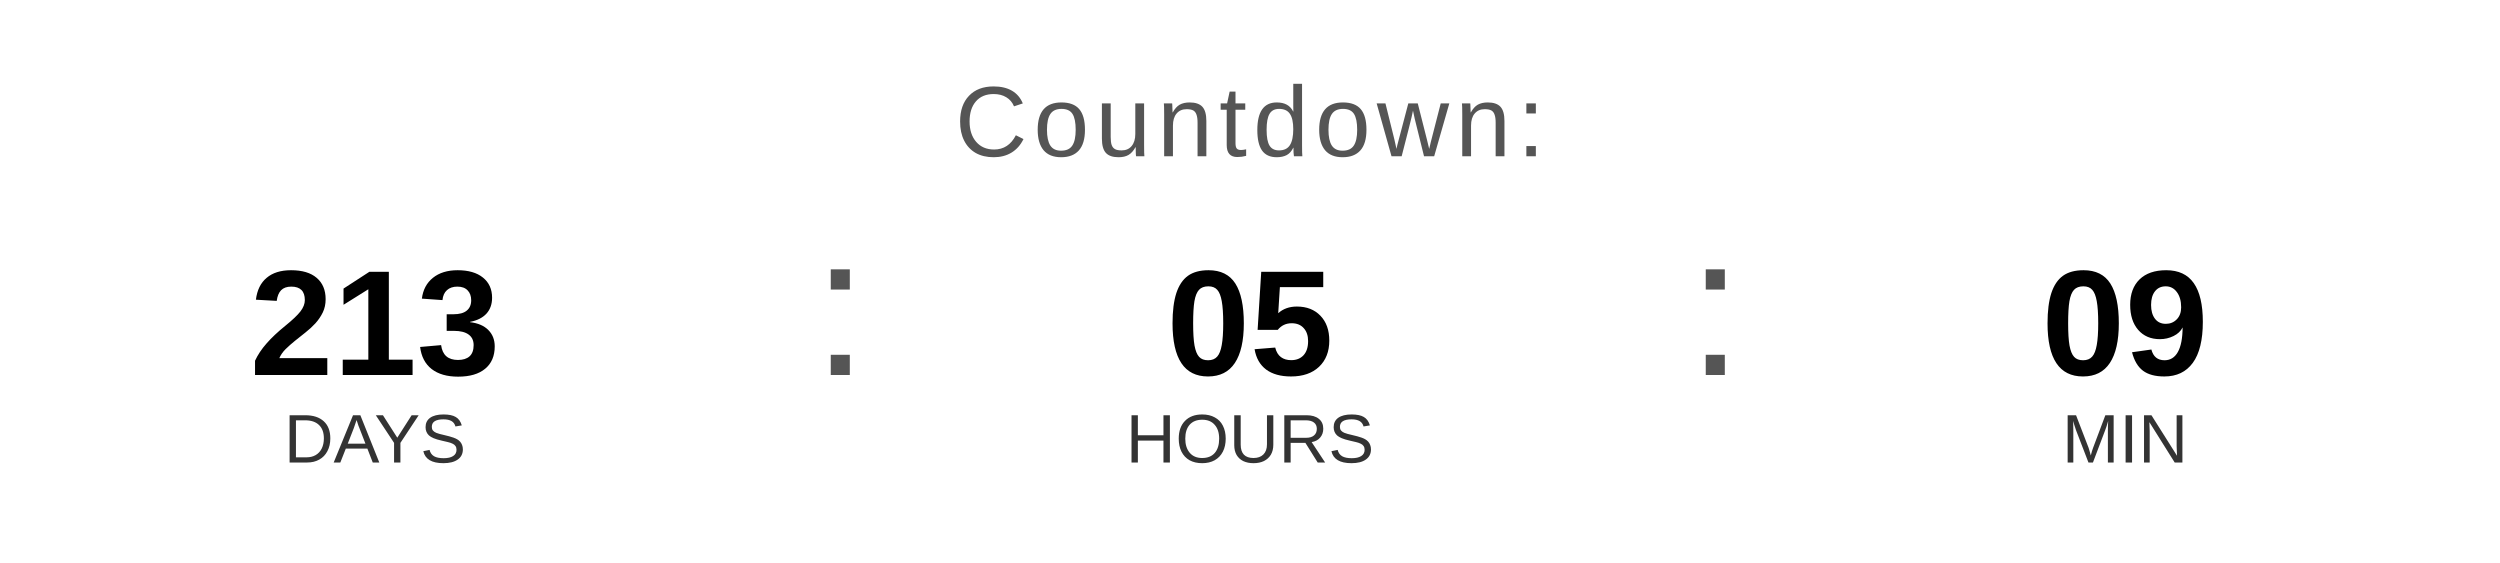
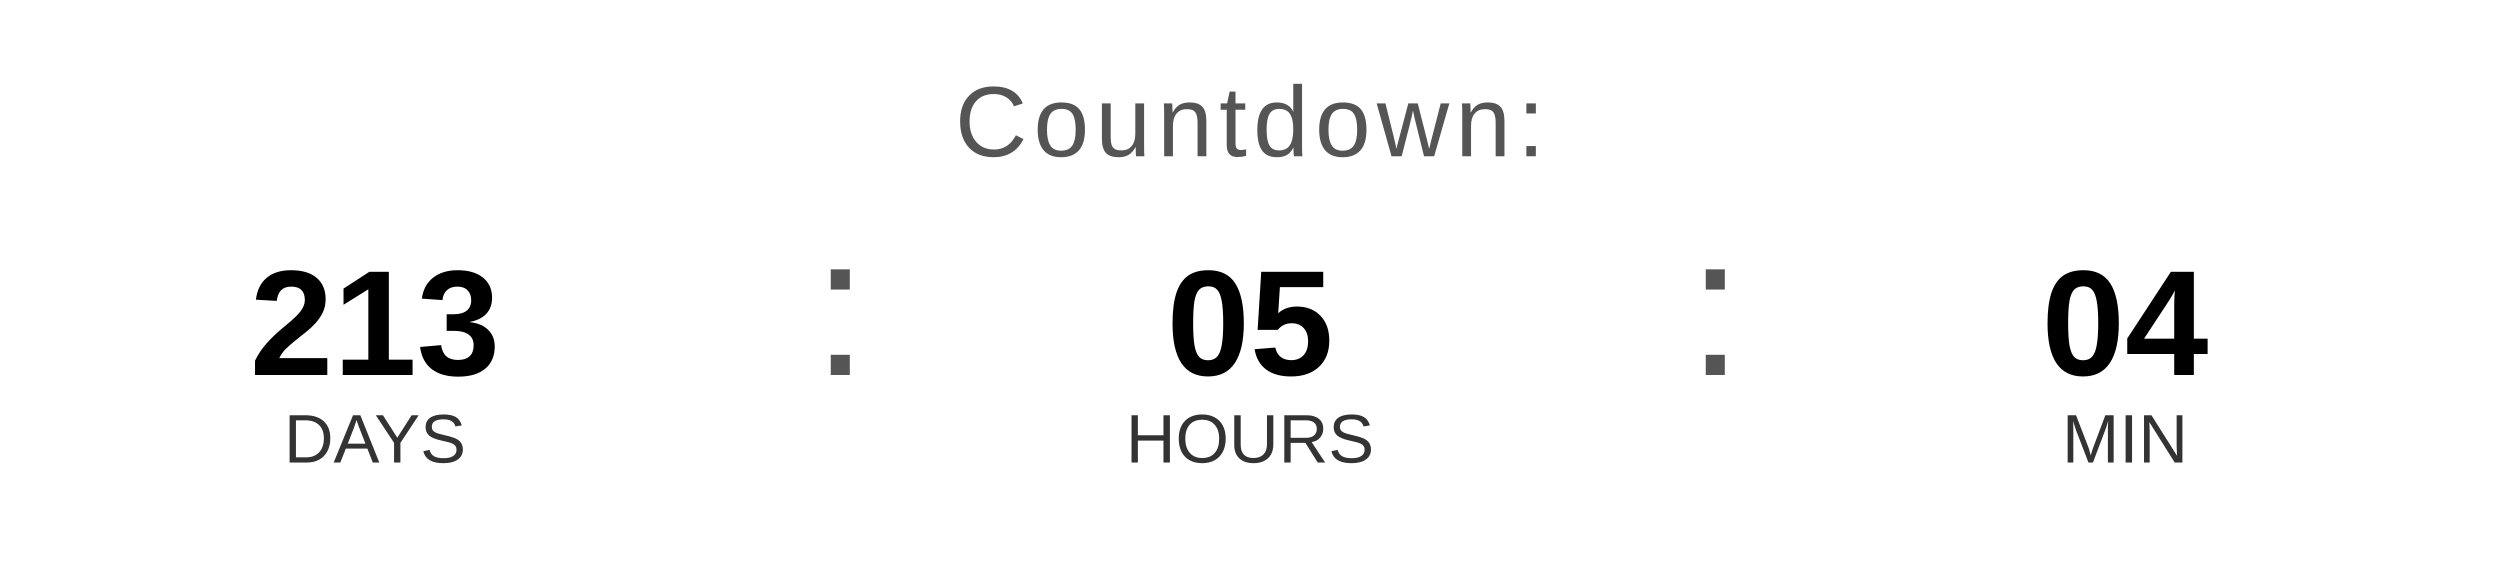
<svg xmlns="http://www.w3.org/2000/svg" width="400" height="90" viewBox="0 0 400 90">
  <text x="200" y="25" font-family="Arial, Helvetica, sans-serif" font-size="16" fill="#555555" text-anchor="middle" letter-spacing="1">
    Countdown:
  </text>
  <text x="60" y="60" font-family="Arial, Helvetica, sans-serif" font-size="24" font-weight="bold" fill="#000000" text-anchor="middle">213</text>
  <text x="60" y="74" font-family="Arial, Helvetica, sans-serif" font-size="11" fill="#333333" text-anchor="middle">DAYS</text>
  <text x="130" y="60" font-family="Arial, sans-serif" font-size="32" fill="#555555">:</text>
  <text x="200" y="60" font-family="Arial, Helvetica, sans-serif" font-size="24" font-weight="bold" fill="#000000" text-anchor="middle">05</text>
  <text x="200" y="74" font-family="Arial, Helvetica, sans-serif" font-size="11" fill="#333333" text-anchor="middle">HOURS</text>
  <text x="270" y="60" font-family="Arial, sans-serif" font-size="32" fill="#555555">:</text>
-   <text x="340" y="60" font-family="Arial, Helvetica, sans-serif" font-size="24" font-weight="bold" fill="#000000" text-anchor="middle">09</text>
+   <text x="340" y="60" font-family="Arial, Helvetica, sans-serif" font-size="24" font-weight="bold" fill="#000000" text-anchor="middle">04</text>
  <text x="340" y="74" font-family="Arial, Helvetica, sans-serif" font-size="11" fill="#333333" text-anchor="middle">MIN</text>
</svg>
